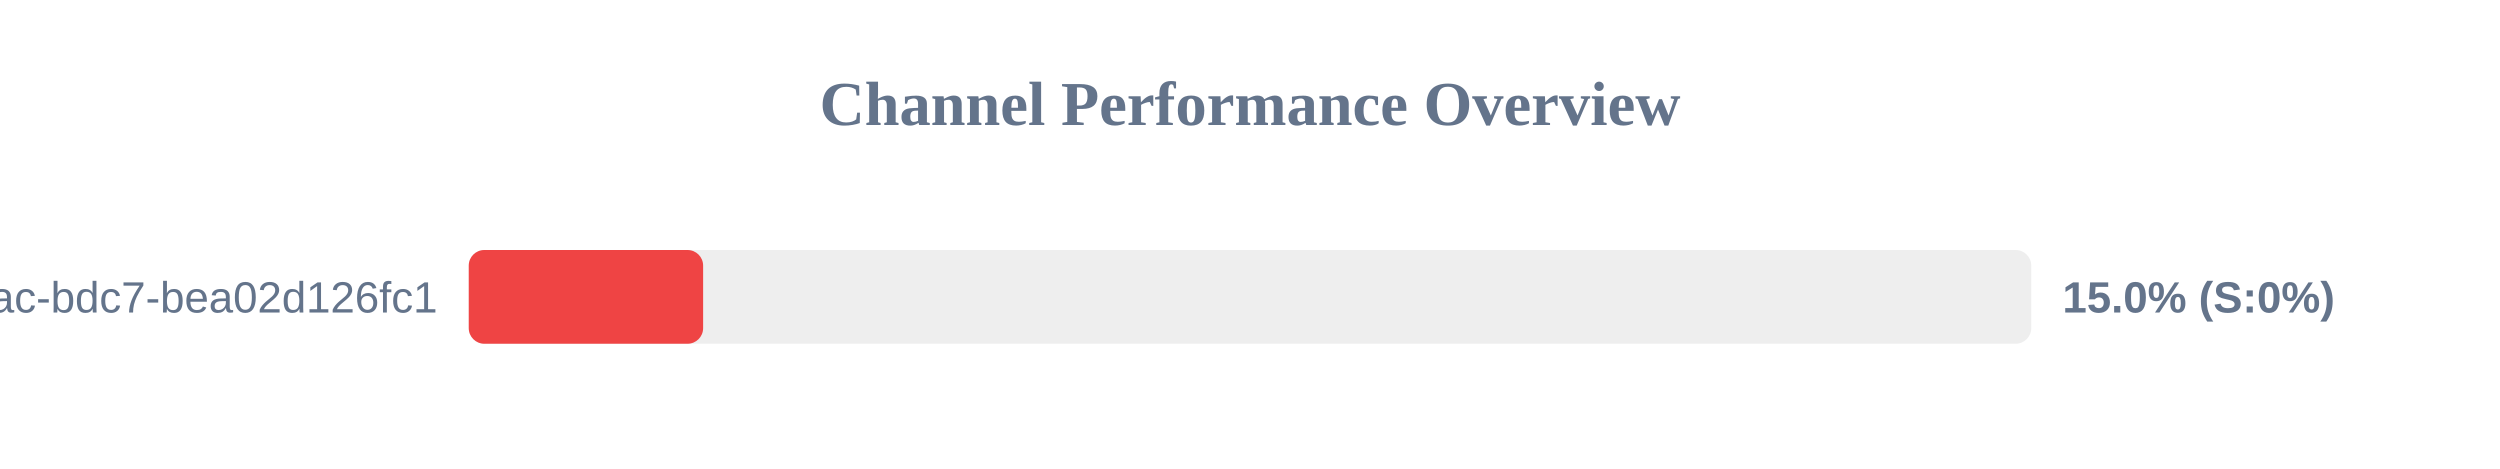
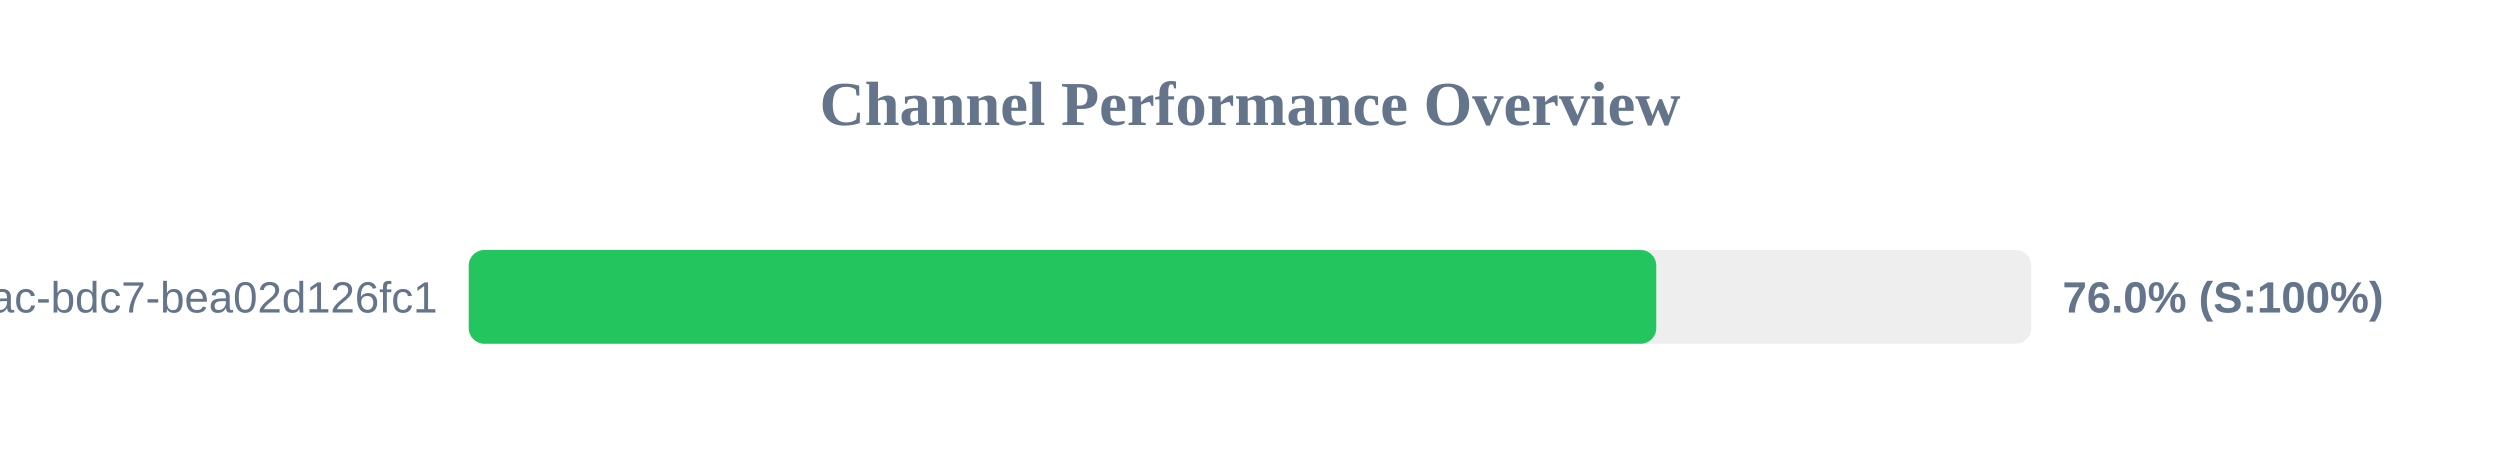
<svg xmlns="http://www.w3.org/2000/svg" width="800" height="150" version="1.1">
  <style>
        .row { font: 14px Arial; fill: #64748b; }
        .score { font: bold 14px Arial; fill: #64748b; }
    </style>
  <text x="400" y="40" text-anchor="middle" font-size="20px" font-weight="bold" fill="#64748b">Channel Performance Overview</text>
  <rect x="150" y="80" width="500" height="30" fill="#eee" rx="5" />
-   <rect x="150" y="80" width="75.0" height="30" fill="#ef4444" rx="5" />
+   <rect x="150" y="80" width="380.0" height="30" fill="#22c55e" rx="5" />
  <text x="140" y="100" text-anchor="end" class="row">?uuid=e31ad3e6-e341-42ac-bdc7-bea02d126fc1</text>
-   <text x="660" y="100" text-anchor="start" class="score">15.0% (S:0%)</text>
+   <text x="660" y="100" text-anchor="start" class="score">76.0% (S:100%)</text>
</svg>
